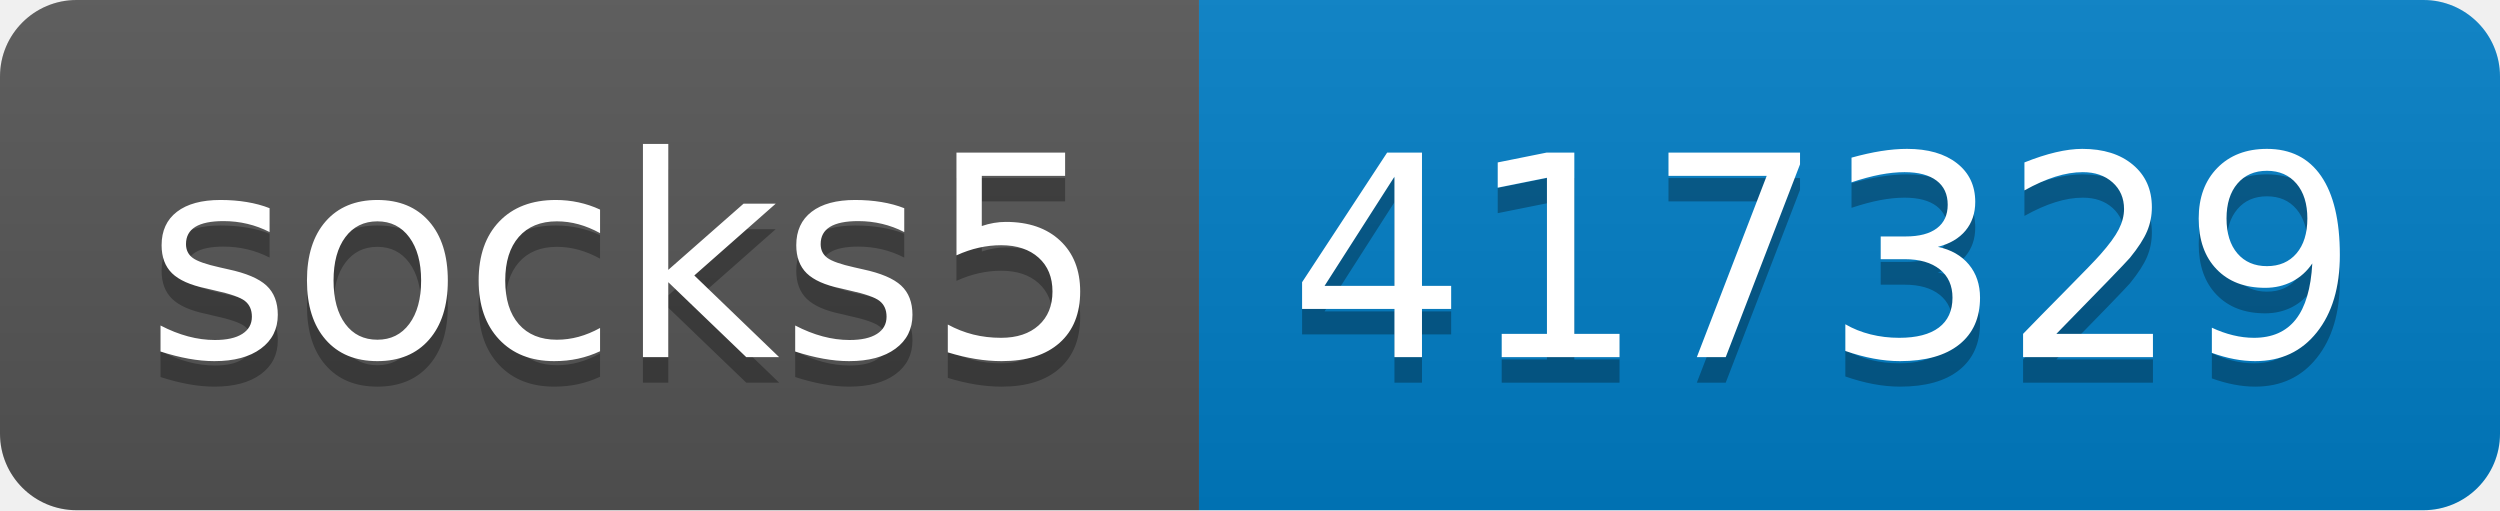
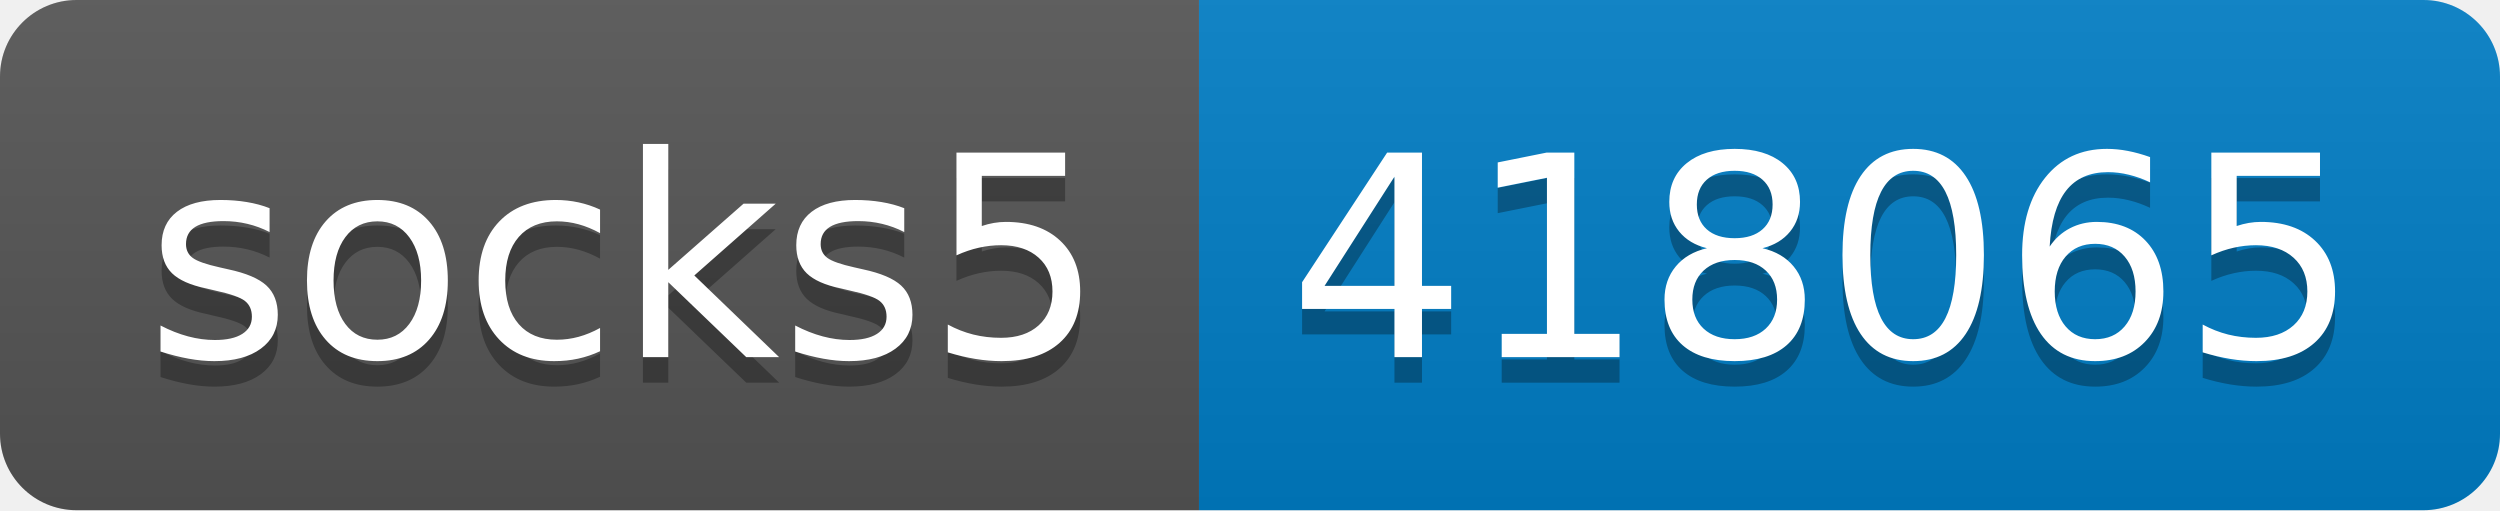
- <svg xmlns="http://www.w3.org/2000/svg" width="98" height="20" role="img" aria-label="socks5: 417329">
+ <svg xmlns="http://www.w3.org/2000/svg" width="98" height="20" role="img" aria-label="socks5: 418065">
  <linearGradient id="s" x2="0" y2="100%">
    <stop offset="0" stop-color="#bbb" stop-opacity=".1" />
    <stop offset="1" stop-opacity=".1" />
  </linearGradient>
  <clipPath id="r">
    <rect width="98" height="20" rx="3" fill="#fff" />
  </clipPath>
  <g clip-path="url(#r)">
    <rect width="47" height="20" fill="#555" />
    <rect x="47" width="51" height="20" fill="#007ec6" />
    <rect width="98" height="20" fill="url(#s)" />
  </g>
  <g fill="#fff" text-anchor="middle" font-family="Verdana,Geneva,DejaVu Sans,sans-serif" text-rendering="geometricPrecision" font-size="110">
    <text aria-hidden="true" x="245" y="150" fill="#010101" fill-opacity=".3" transform="scale(.1)" textLength="370">socks5</text>
    <text x="245" y="140" transform="scale(.1)" fill="#fff" textLength="370">socks5</text>
-     <text aria-hidden="true" x="715" y="150" fill="#010101" fill-opacity=".3" transform="scale(.1)" textLength="410">417329</text>
-     <text x="715" y="140" transform="scale(.1)" fill="#fff" textLength="410">417329</text>
+     <text aria-hidden="true" x="715" y="150" fill="#010101" fill-opacity=".3" transform="scale(.1)" textLength="410">418065</text>
+     <text x="715" y="140" transform="scale(.1)" fill="#fff" textLength="410">418065</text>
  </g>
</svg>
